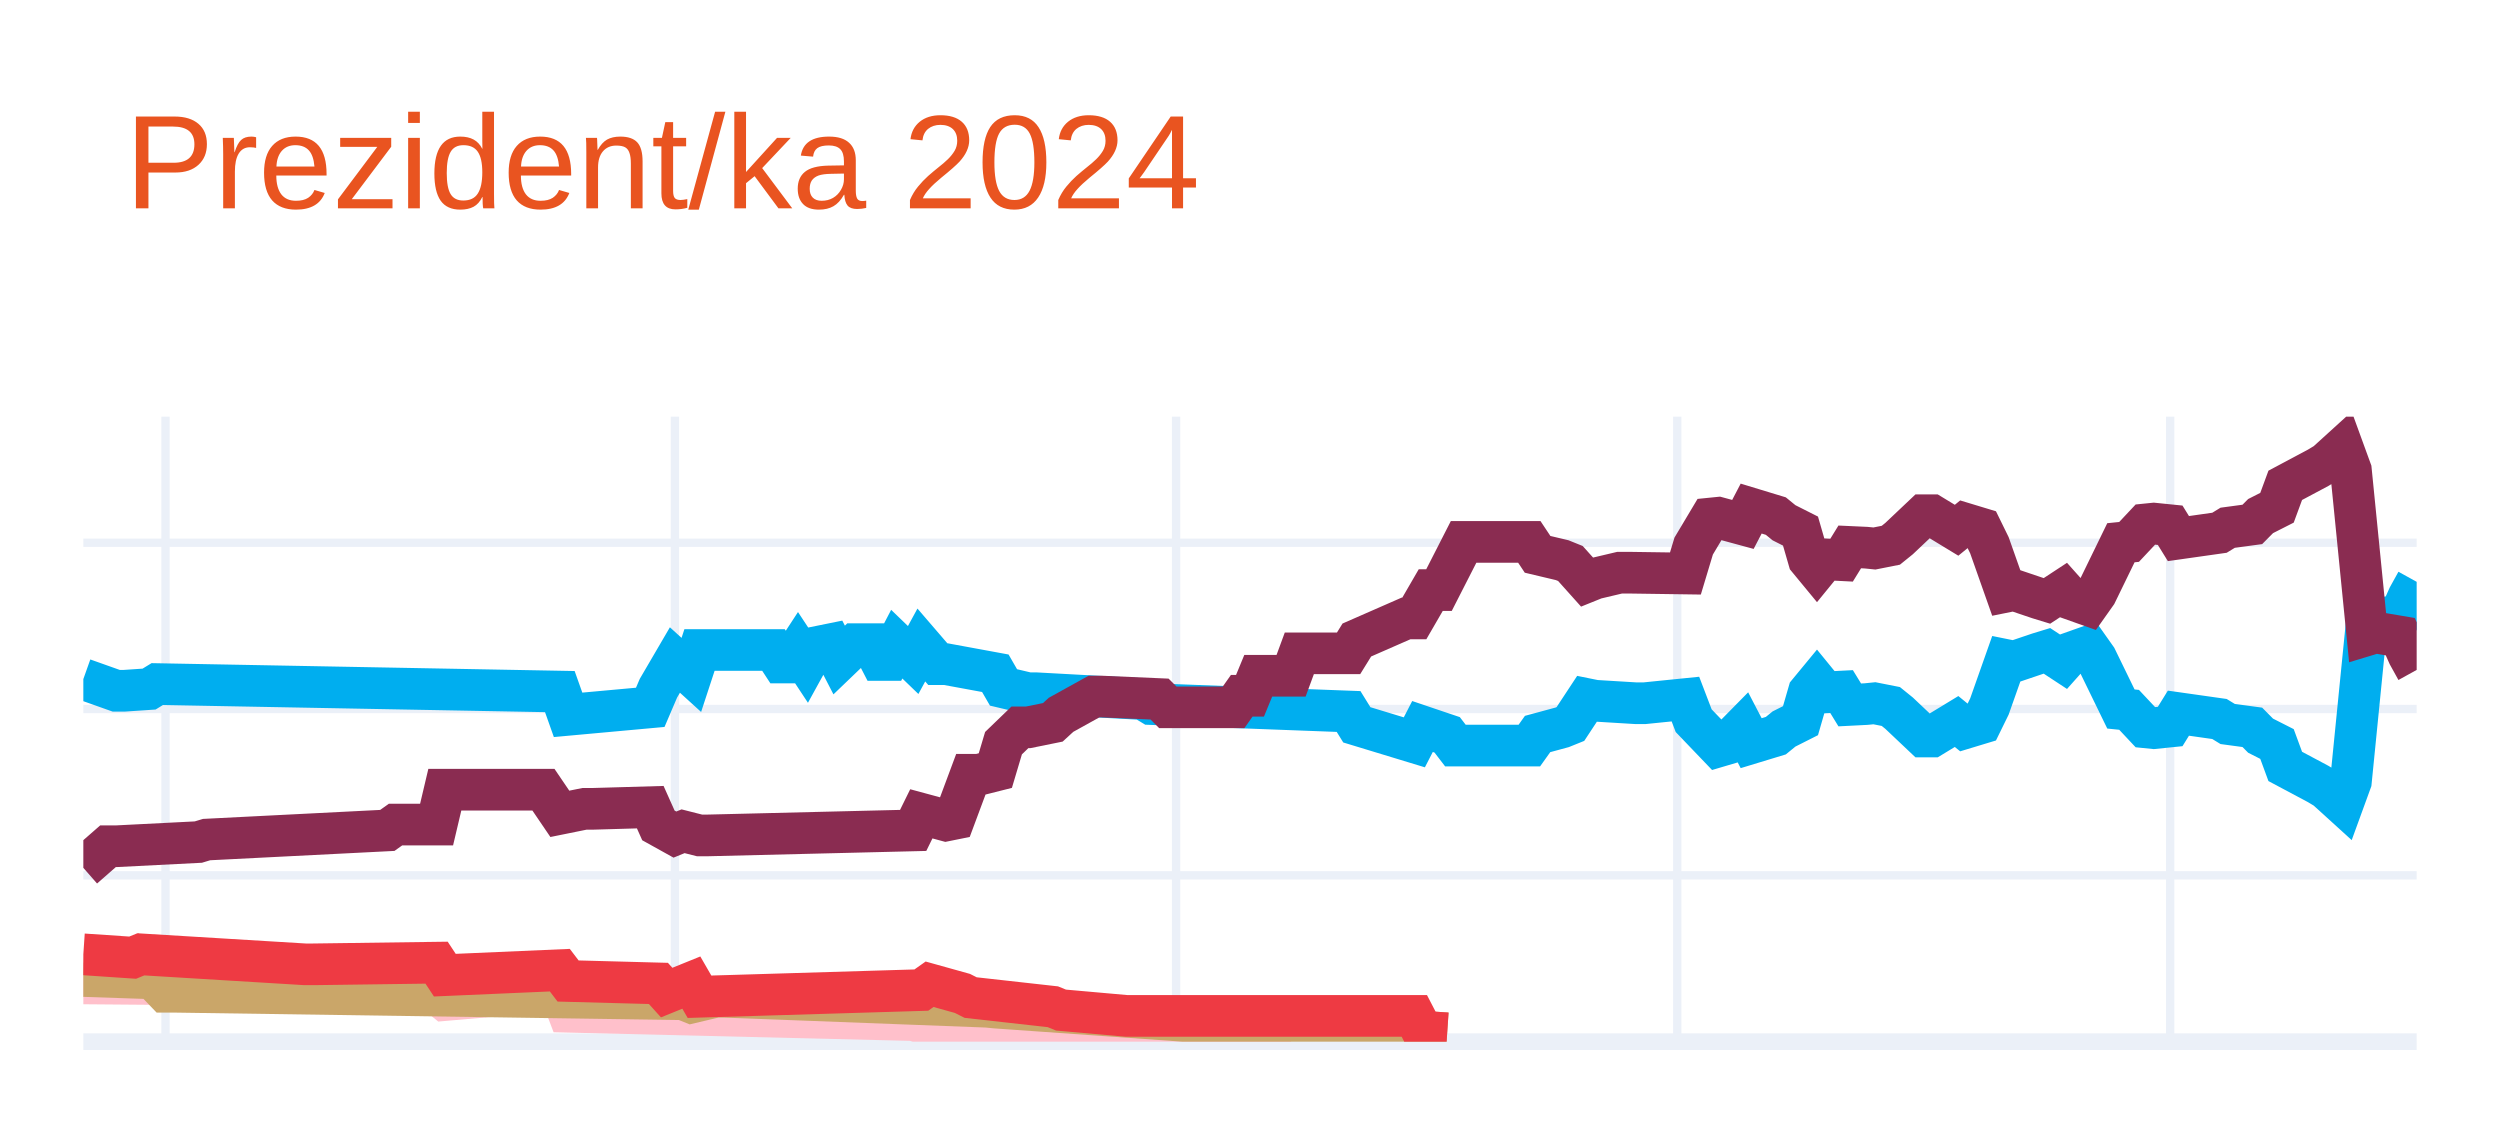
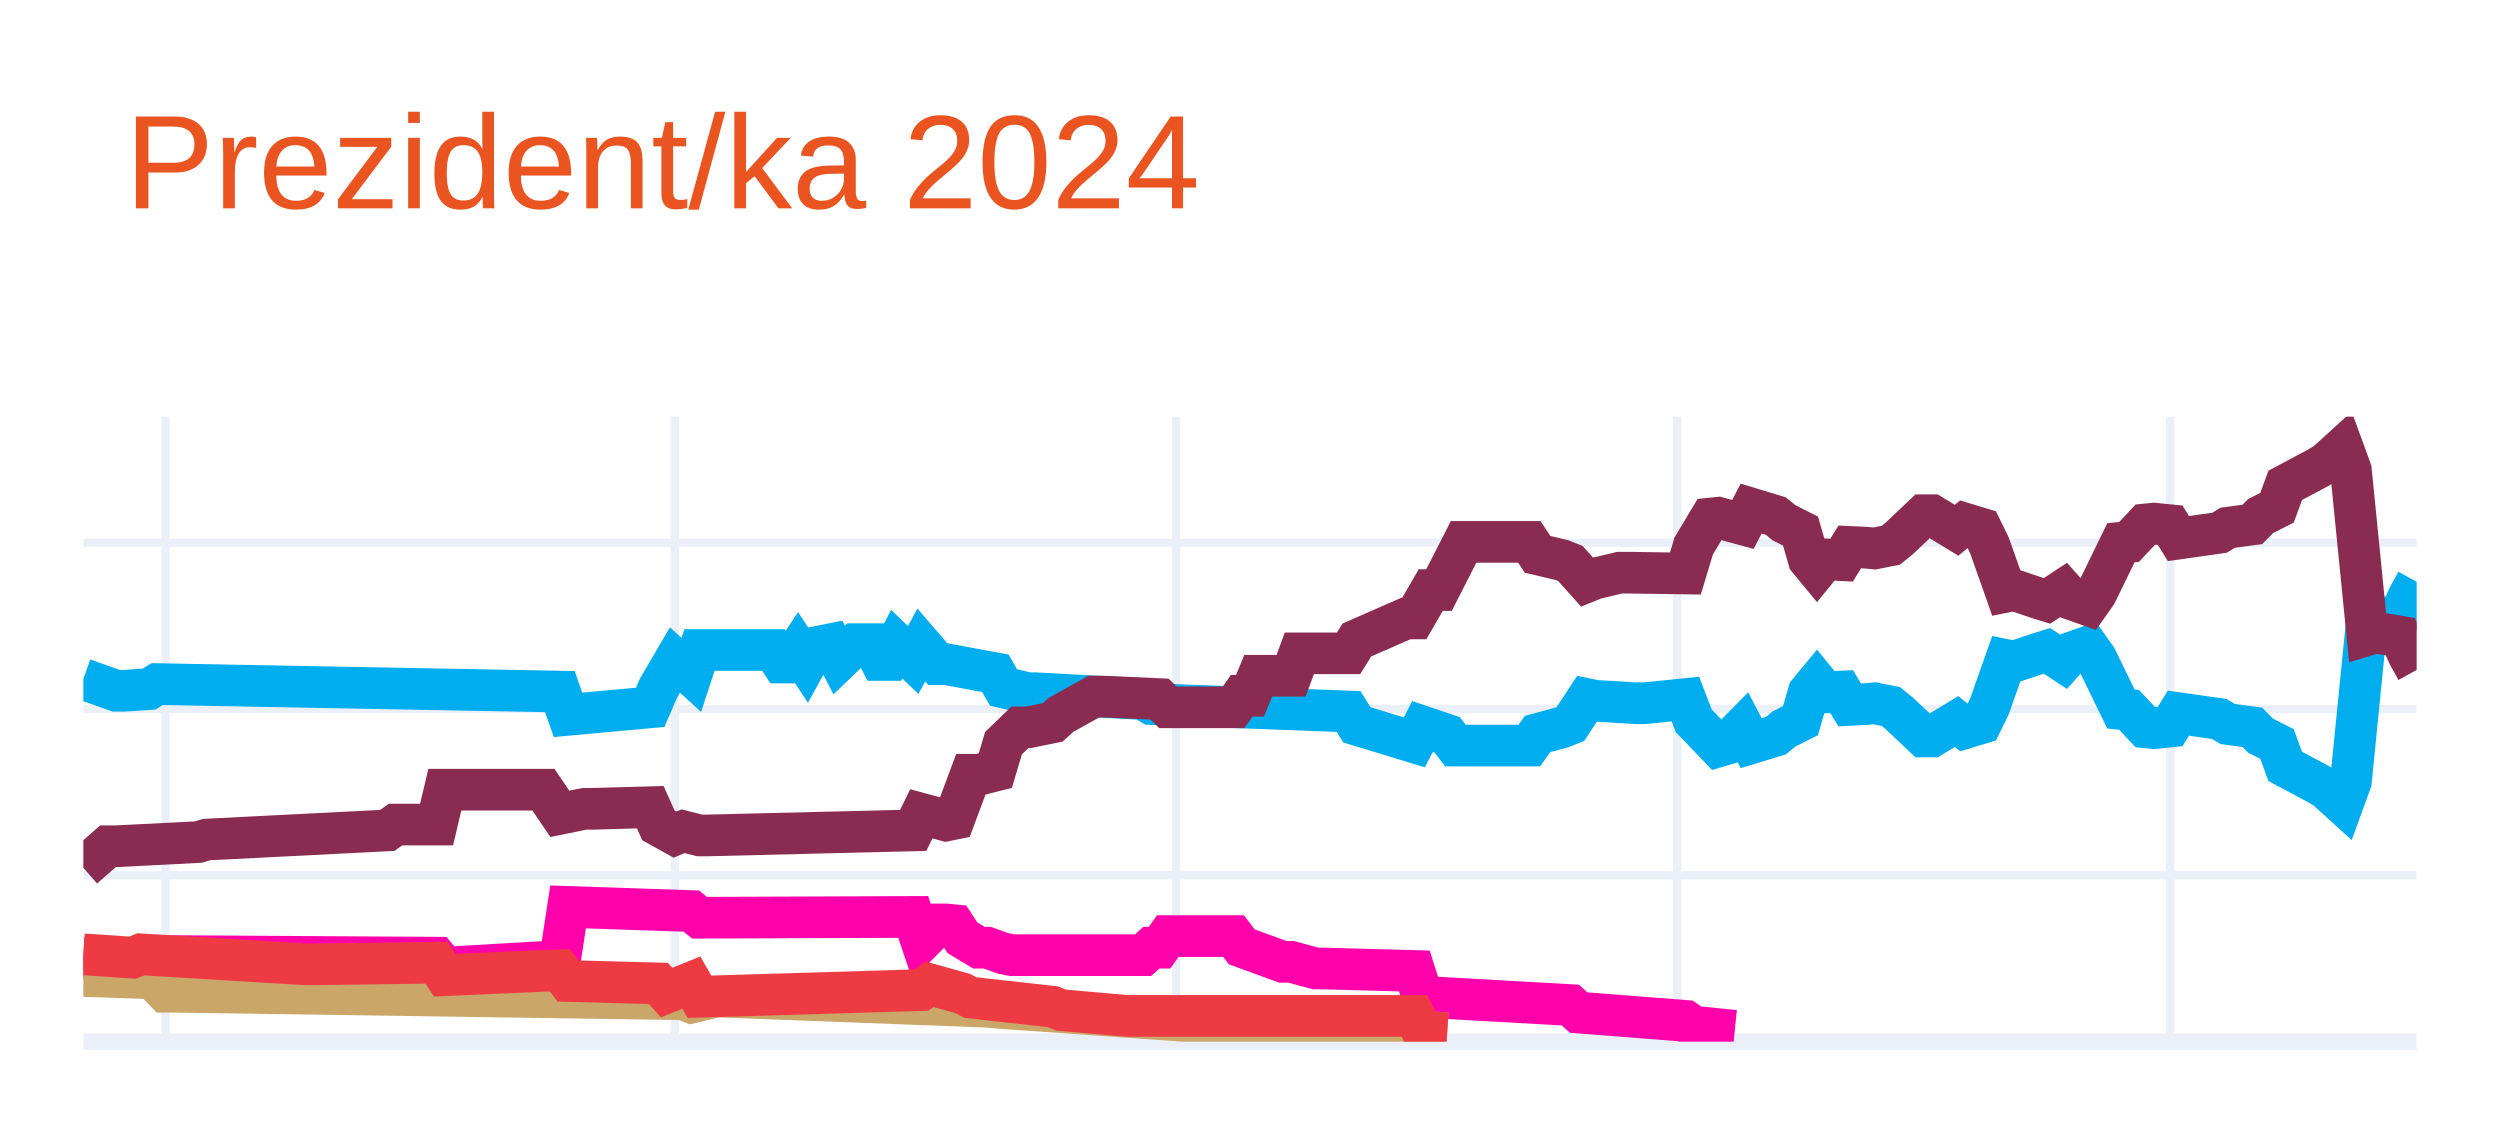
<svg xmlns="http://www.w3.org/2000/svg" class="main-svg" width="300" height="135" style="" viewBox="0 0 300 135">
  <rect x="0" y="0" width="300" height="135" style="fill: rgb(255, 255, 255); fill-opacity: 1;" />
-   <defs id="defs-70fce6">
+   <defs id="defs-20c8c6">
    <g class="clips">
-       <clipPath id="clip70fce6xyplot" class="plotclip">
+       <clipPath id="clip20c8c6xyplot" class="plotclip">
        <rect width="280" height="75" />
      </clipPath>
-       <clipPath class="axesclip" id="clip70fce6x">
+       <clipPath class="axesclip" id="clip20c8c6x">
        <rect x="10" y="0" width="280" height="135" />
      </clipPath>
-       <clipPath class="axesclip" id="clip70fce6y">
+       <clipPath class="axesclip" id="clip20c8c6y">
        <rect x="0" y="50" width="300" height="75" />
      </clipPath>
-       <clipPath class="axesclip" id="clip70fce6xy">
+       <clipPath class="axesclip" id="clip20c8c6xy">
        <rect x="10" y="50" width="280" height="75" />
      </clipPath>
    </g>
    <g class="gradients" />
    <g class="patterns" />
  </defs>
  <g class="bglayer" />
  <g class="layer-below">
    <g class="imagelayer" />
    <g class="shapelayer" />
  </g>
  <g class="cartesianlayer">
    <g class="subplot xy">
      <g class="layer-subplot">
        <g class="shapelayer" />
        <g class="imagelayer" />
      </g>
      <g class="minor-gridlayer">
        <g class="x" />
        <g class="y" />
      </g>
      <g class="gridlayer">
        <g class="x">
          <path class="xgrid crisp" transform="translate(19.86,0)" d="M0,50v75" style="stroke: rgb(235, 240, 248); stroke-opacity: 1; stroke-width: 1px;" />
          <path class="xgrid crisp" transform="translate(80.99,0)" d="M0,50v75" style="stroke: rgb(235, 240, 248); stroke-opacity: 1; stroke-width: 1px;" />
          <path class="xgrid crisp" transform="translate(141.13,0)" d="M0,50v75" style="stroke: rgb(235, 240, 248); stroke-opacity: 1; stroke-width: 1px;" />
          <path class="xgrid crisp" transform="translate(201.27,0)" d="M0,50v75" style="stroke: rgb(235, 240, 248); stroke-opacity: 1; stroke-width: 1px;" />
          <path class="xgrid crisp" transform="translate(260.42,0)" d="M0,50v75" style="stroke: rgb(235, 240, 248); stroke-opacity: 1; stroke-width: 1px;" />
        </g>
        <g class="y">
          <path class="ygrid crisp" transform="translate(0,105.04)" d="M10,0h280" style="stroke: rgb(235, 240, 248); stroke-opacity: 1; stroke-width: 1px;" />
          <path class="ygrid crisp" transform="translate(0,85.08)" d="M10,0h280" style="stroke: rgb(235, 240, 248); stroke-opacity: 1; stroke-width: 1px;" />
          <path class="ygrid crisp" transform="translate(0,65.13)" d="M10,0h280" style="stroke: rgb(235, 240, 248); stroke-opacity: 1; stroke-width: 1px;" />
        </g>
      </g>
      <g class="zerolinelayer">
        <path class="yzl zl crisp" transform="translate(0,125)" d="M10,0h280" style="stroke: rgb(235, 240, 248); stroke-opacity: 1; stroke-width: 2px;" />
      </g>
      <g class="layer-between">
        <g class="shapelayer" />
        <g class="imagelayer" />
      </g>
      <path class="xlines-below" />
      <path class="ylines-below" />
      <g class="overlines-below" />
      <g class="xaxislayer-below" />
      <g class="yaxislayer-below" />
      <g class="overaxes-below" />
-       <g class="plot" transform="translate(10,50)" clip-path="url(#clip70fce6xyplot)">
+       <g class="plot" transform="translate(10,50)" clip-path="url(#clip20c8c6xyplot)">
        <g class="scatterlayer mlayer">
-           <g class="trace scatter trace097cb5" style="stroke-miterlimit: 2; opacity: 1;">
+           <g class="trace scatter trace681ed0" style="stroke-miterlimit: 2; opacity: 1;">
            <g class="fills" />
            <g class="errorbars" />
            <g class="lines">
              <path class="js-line" d="M0,31.49L3.94,32.89L4.93,32.89L7.89,32.69L8.87,32.09L57.18,32.99L58.17,35.78L68.03,34.88L69.01,32.59L70.99,29.2L71.97,30.09L72.96,30.99L73.94,28L82.82,28L83.8,29.5L84.79,29.5L85.77,28L86.76,29.5L87.75,27.7L89.72,27.3L90.7,29.2L92.68,27.3L93.66,27.3L94.65,27.3L95.63,29.2L96.62,29.2L97.61,27.3L99.58,29.2L100.56,27.4L102.54,29.7L103.52,29.7L109.44,30.79L110.42,32.49L113.38,33.19L114.37,33.19L127.18,33.89L128.17,34.49L151.83,35.38L152.82,36.98L159.72,39.08L160.7,37.18L163.66,38.18L164.65,39.47L173.52,39.47L174.51,38.08L177.46,37.28L178.45,36.88L180.42,33.89L181.41,34.09L186.34,34.39L187.32,34.39L192.25,33.89L193.24,36.48L196.2,39.57L197.18,39.28L199.15,37.28L200.14,39.18L203.1,38.28L204.08,37.48L206.06,36.48L207.04,33.09L208.03,31.89L209.01,33.09L210.99,32.99L211.97,34.59L213.94,34.49L214.93,34.39L216.9,34.78L217.89,35.58L220.85,38.38L221.83,38.38L224.79,36.58L225.77,37.38L227.75,36.78L228.73,34.78L230.7,29.2L231.69,29.4L234.65,28.4L235.63,28.1L237.61,29.4L238.59,28.3L240.56,27.6L241.55,29L244.51,35.08L245.49,35.18L247.46,37.28L248.45,37.38L250.42,37.18L251.41,35.58L256.34,36.28L257.32,36.88L260.28,37.28L261.27,38.28L263.24,39.28L264.23,41.97L268.17,44.07L269.15,44.66L271.13,46.46L272.11,43.77L274.08,24.01L275.07,24.31L278.03,23.81L279.01,21.61L280,19.82" style="vector-effect: none; fill: none; stroke: rgb(0, 174, 239); stroke-opacity: 1; stroke-width: 5px; opacity: 1;" />
            </g>
            <g class="points" />
            <g class="text" />
          </g>
-           <g class="trace scatter trace8d8651" style="stroke-miterlimit: 2; opacity: 1;">
+           <g class="trace scatter trace96bc52" style="stroke-miterlimit: 2; opacity: 1;">
            <g class="fills" />
            <g class="errorbars" />
            <g class="lines">
              <path class="js-line" d="M0,54.14L2.96,51.55L3.94,51.55L13.8,51.05L14.79,50.75L36.48,49.65L37.46,48.95L42.39,48.95L43.38,44.76L55.21,44.76L57.18,47.66L60.14,47.06L61.13,47.06L68.03,46.86L69.01,49.05L70.99,50.15L71.97,49.75L73.94,50.25L74.93,50.25L99.58,49.65L100.56,47.66L103.52,48.46L104.51,48.26L106.48,42.97L107.46,42.97L109.44,42.47L110.42,39.18L112.39,37.28L113.38,37.28L116.34,36.68L117.32,35.78L121.27,33.59L122.25,33.59L129.15,33.89L130.14,34.88L138.03,34.88L139.01,33.49L140,33.49L140.99,31.09L144.93,31.09L145.92,28.4L151.83,28.4L152.82,26.8L158.73,24.21L159.72,24.21L161.69,20.81L162.68,20.81L165.63,15.03L166.62,15.03L173.52,15.03L174.51,16.52L177.46,17.22L178.45,17.62L180.42,19.82L181.41,19.42L184.37,18.72L185.35,18.72L192.25,18.82L193.24,15.53L195.21,12.23L196.2,12.13L199.15,12.93L200.14,11.03L203.1,11.93L204.08,12.73L206.06,13.73L207.04,17.12L208.03,18.32L209.01,17.12L210.99,17.22L211.97,15.63L213.94,15.72L214.93,15.82L216.9,15.43L217.89,14.63L220.85,11.83L221.83,11.83L224.79,13.63L225.77,12.83L227.75,13.43L228.73,15.43L230.7,21.01L231.69,20.81L234.65,21.81L235.63,22.11L237.61,20.81L238.59,21.91L240.56,22.61L241.55,21.21L244.51,15.13L245.49,15.03L247.46,12.93L248.45,12.83L250.42,13.03L251.41,14.63L256.34,13.93L257.32,13.33L260.28,12.93L261.27,11.93L263.24,10.93L264.23,8.24L268.17,6.14L269.15,5.55L271.13,3.75L272.11,6.44L274.08,26.2L275.07,25.9L278.03,26.4L279.01,28.6L280,30.39" style="vector-effect: none; fill: none; stroke: rgb(138, 44, 81); stroke-opacity: 1; stroke-width: 5px; opacity: 1;" />
            </g>
            <g class="points" />
            <g class="text" />
          </g>
-           <g class="trace scatter tracedeeb76" style="stroke-miterlimit: 2; opacity: 1;">
+           <g class="trace scatter trace64df0d" style="stroke-miterlimit: 2; opacity: 1;">
            <g class="fills" />
            <g class="errorbars" />
            <g class="lines">
-               <path class="js-line" d="M0,68.01L11.83,68.11L12.82,68.11L42.39,69.21L43.38,70.01L57.18,68.81L58.17,71.41L99.58,72.41L100.56,72.7L107.46,72.61L108.45,72.61L130.14,73.7L132.11,73.7L144.93,73.7" style="vector-effect: none; fill: none; stroke: rgb(255, 192, 203); stroke-opacity: 1; stroke-width: 5px; opacity: 1;" />
+               <path class="js-line" d="M0,64.92L7.89,65.32L8.87,64.72L42.39,64.92L43.38,66.12L57.18,65.32L58.17,58.83L72.96,59.33L73.94,60.13L99.58,60.03L100.56,62.93L102.54,60.93L103.52,60.93L104.51,61.03L105.49,62.53L107.46,63.72L108.45,63.72L110.42,64.42L111.41,64.62L127.18,64.62L128.17,63.72L129.15,63.72L130.14,62.33L138.03,62.33L139.01,63.62L143.94,65.42L144.93,65.42L147.89,66.22L148.87,66.22L159.72,66.52L160.7,69.61L178.45,70.61L179.44,71.51L192.25,72.51L193.24,73.2L198.17,73.7" style="vector-effect: none; fill: none; stroke: rgb(255, 1, 170); stroke-opacity: 1; stroke-width: 5px; opacity: 1;" />
            </g>
            <g class="points" />
            <g class="text" />
          </g>
-           <g class="trace scatter trace044224" style="stroke-miterlimit: 2; opacity: 1;">
+           <g class="trace scatter trace5f4fc8" style="stroke-miterlimit: 2; opacity: 1;">
            <g class="fills" />
            <g class="errorbars" />
            <g class="lines">
              <path class="js-line" d="M0,67.12L5.92,67.32L6.9,65.92L9.86,69.01L10.85,69.01L71.97,69.91L72.96,70.31L75.92,69.61L76.9,69.61L108.45,70.81L109.44,70.91L132.11,72.51L133.1,72.51L159.72,73.5L160.7,73.8L163.66,74" style="vector-effect: none; fill: none; stroke: rgb(202, 166, 105); stroke-opacity: 1; stroke-width: 5px; opacity: 1;" />
            </g>
            <g class="points" />
            <g class="text" />
          </g>
-           <g class="trace scatter tracece4d33" style="stroke-miterlimit: 2; opacity: 1;">
+           <g class="trace scatter trace47f79f" style="stroke-miterlimit: 2; opacity: 1;">
            <g class="fills" />
            <g class="errorbars" />
            <g class="lines">
              <path class="js-line" d="M0,64.52L5.92,64.92L6.9,64.52L26.62,65.72L27.61,65.72L42.39,65.52L43.38,67.02L57.18,66.42L58.17,67.72L69.01,68.01L70,69.11L72.96,67.91L73.94,69.61L100.56,68.81L101.55,68.11L105.49,69.21L106.48,69.71L116.34,70.81L117.32,71.21L125.21,71.91L126.2,71.91L159.72,71.91L160.7,73.8L163.66,74" style="vector-effect: none; fill: none; stroke: rgb(238, 58, 67); stroke-opacity: 1; stroke-width: 5px; opacity: 1;" />
            </g>
            <g class="points" />
            <g class="text" />
          </g>
        </g>
      </g>
      <g class="overplot" />
      <path class="xlines-above crisp" d="M0,0" style="fill: none;" />
      <path class="ylines-above crisp" d="M0,0" style="fill: none;" />
      <g class="overlines-above" />
      <g class="xaxislayer-above" />
      <g class="yaxislayer-above" />
      <g class="overaxes-above" />
    </g>
  </g>
  <g class="polarlayer" />
  <g class="smithlayer" />
  <g class="ternarylayer" />
  <g class="geolayer" />
  <g class="funnelarealayer" />
  <g class="pielayer" />
  <g class="iciclelayer" />
  <g class="treemaplayer" />
  <g class="sunburstlayer" />
  <g class="glimages" />
-   <defs id="topdefs-70fce6">
+   <defs id="topdefs-20c8c6">
    <g class="clips" />
  </defs>
  <g class="layer-above">
    <g class="imagelayer" />
    <g class="shapelayer" />
  </g>
  <g class="infolayer">
    <g class="g-gtitle">
      <text class="gtitle" x="15" y="25" text-anchor="start" dy="0em" style="font-family: Ubuntu, verdana, arial, sans-serif; font-size: 16px; fill: rgb(233, 84, 32); opacity: 1; white-space: pre;">Prezident/ka 2024</text>
    </g>
    <g class="g-xtitle" />
    <g class="g-ytitle" />
  </g>
</svg>
